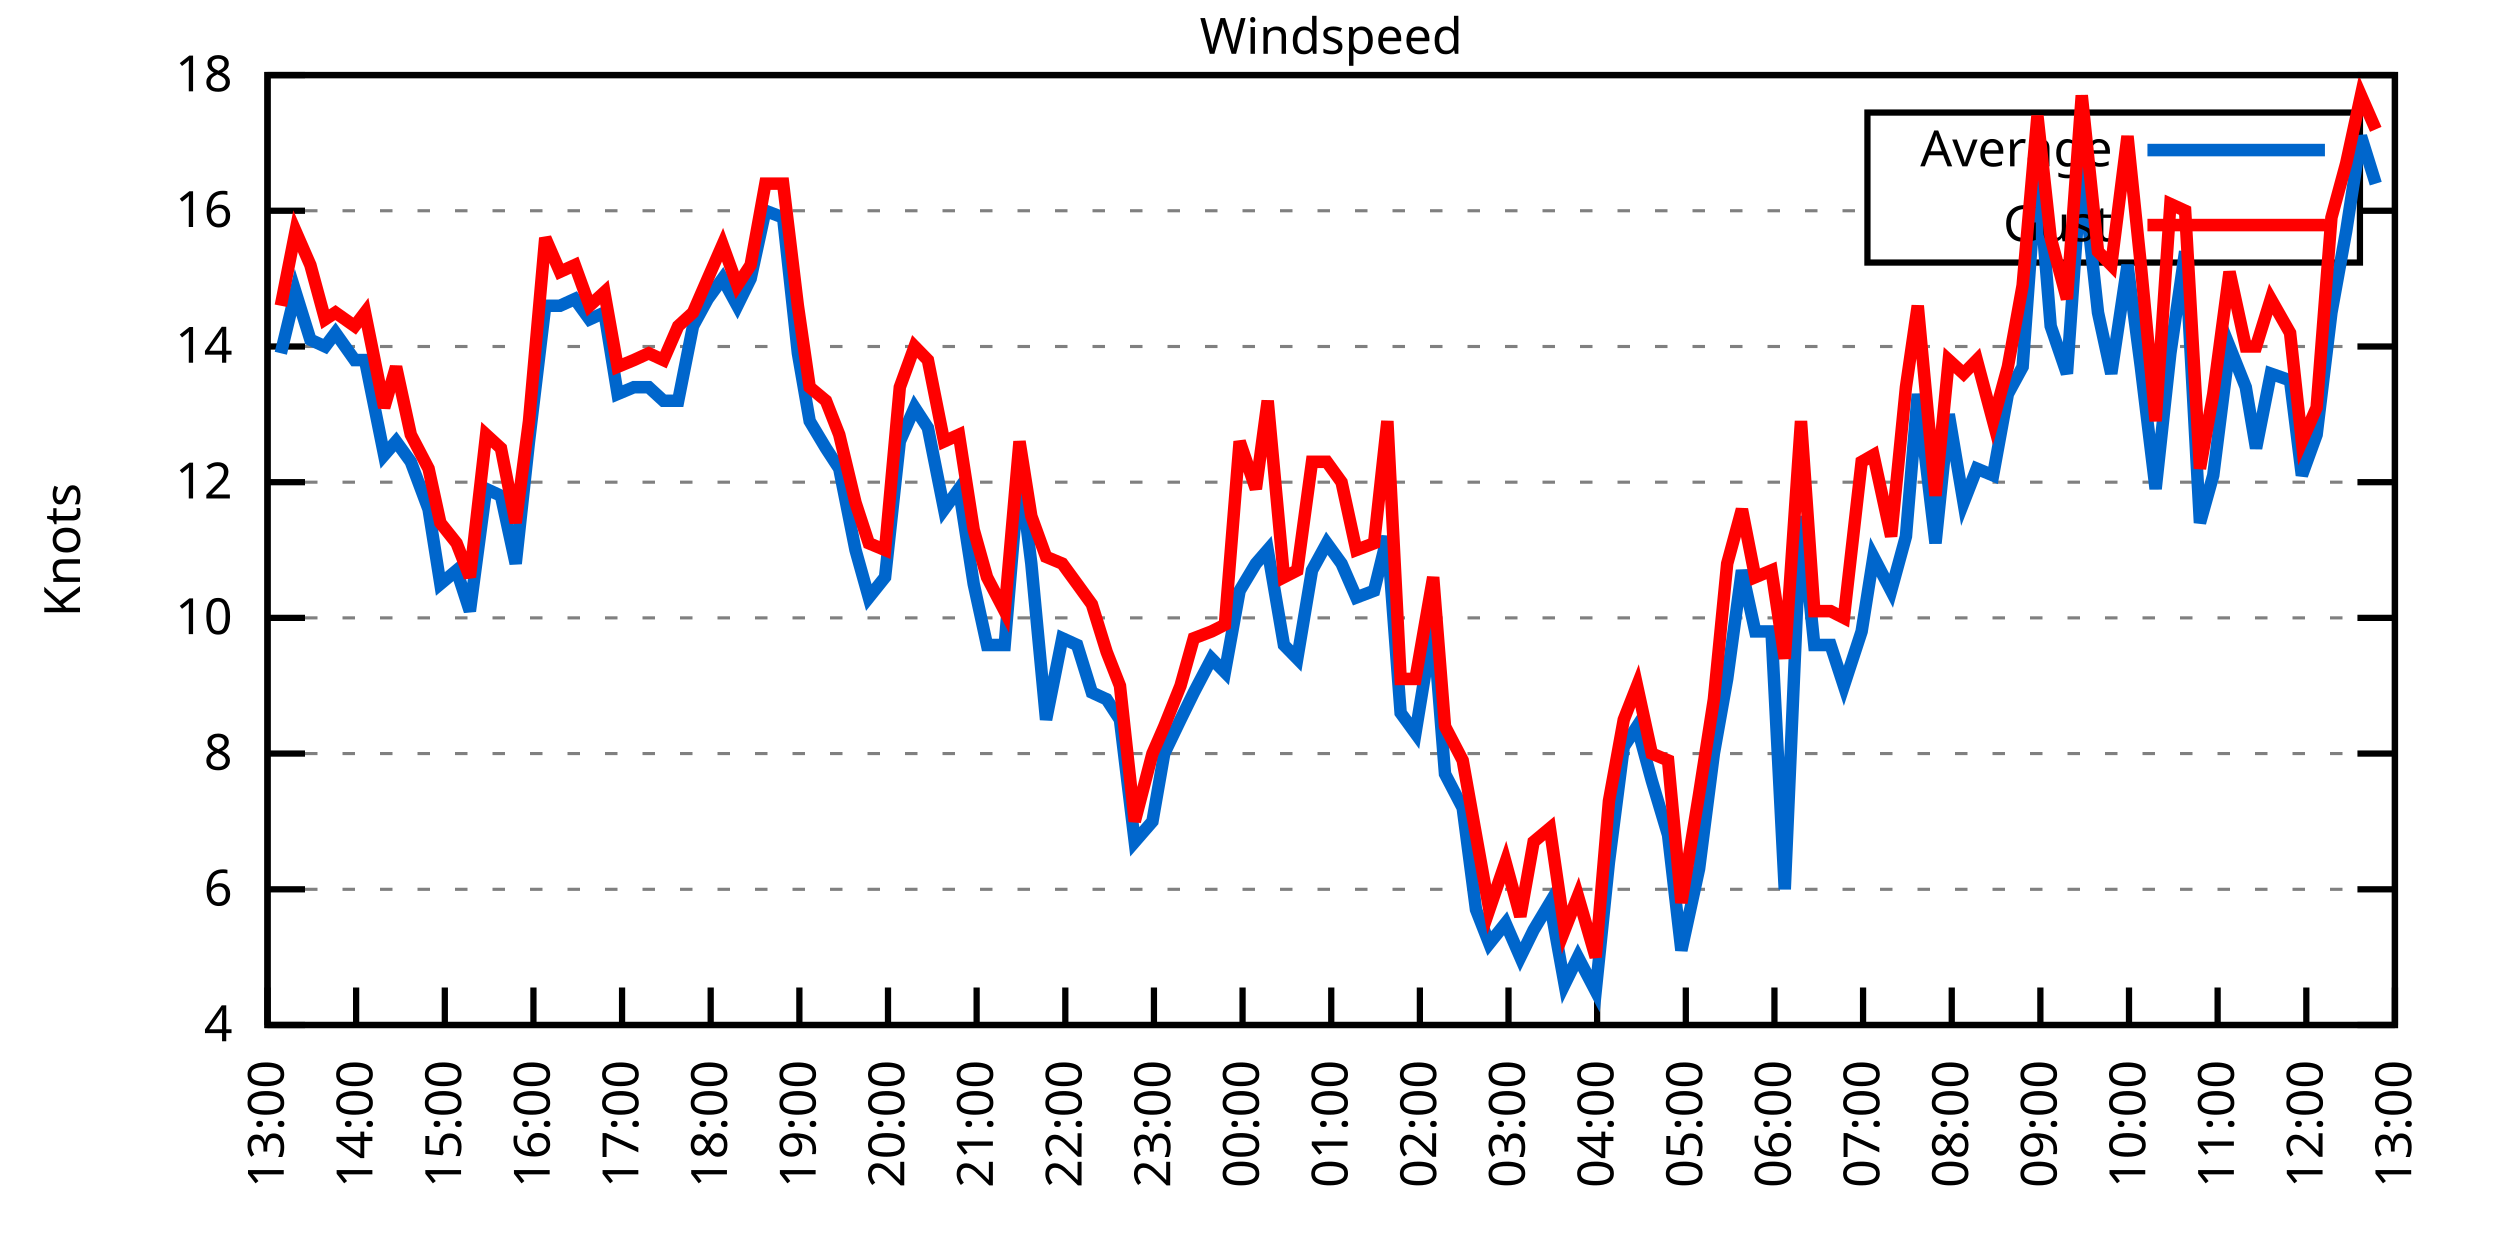
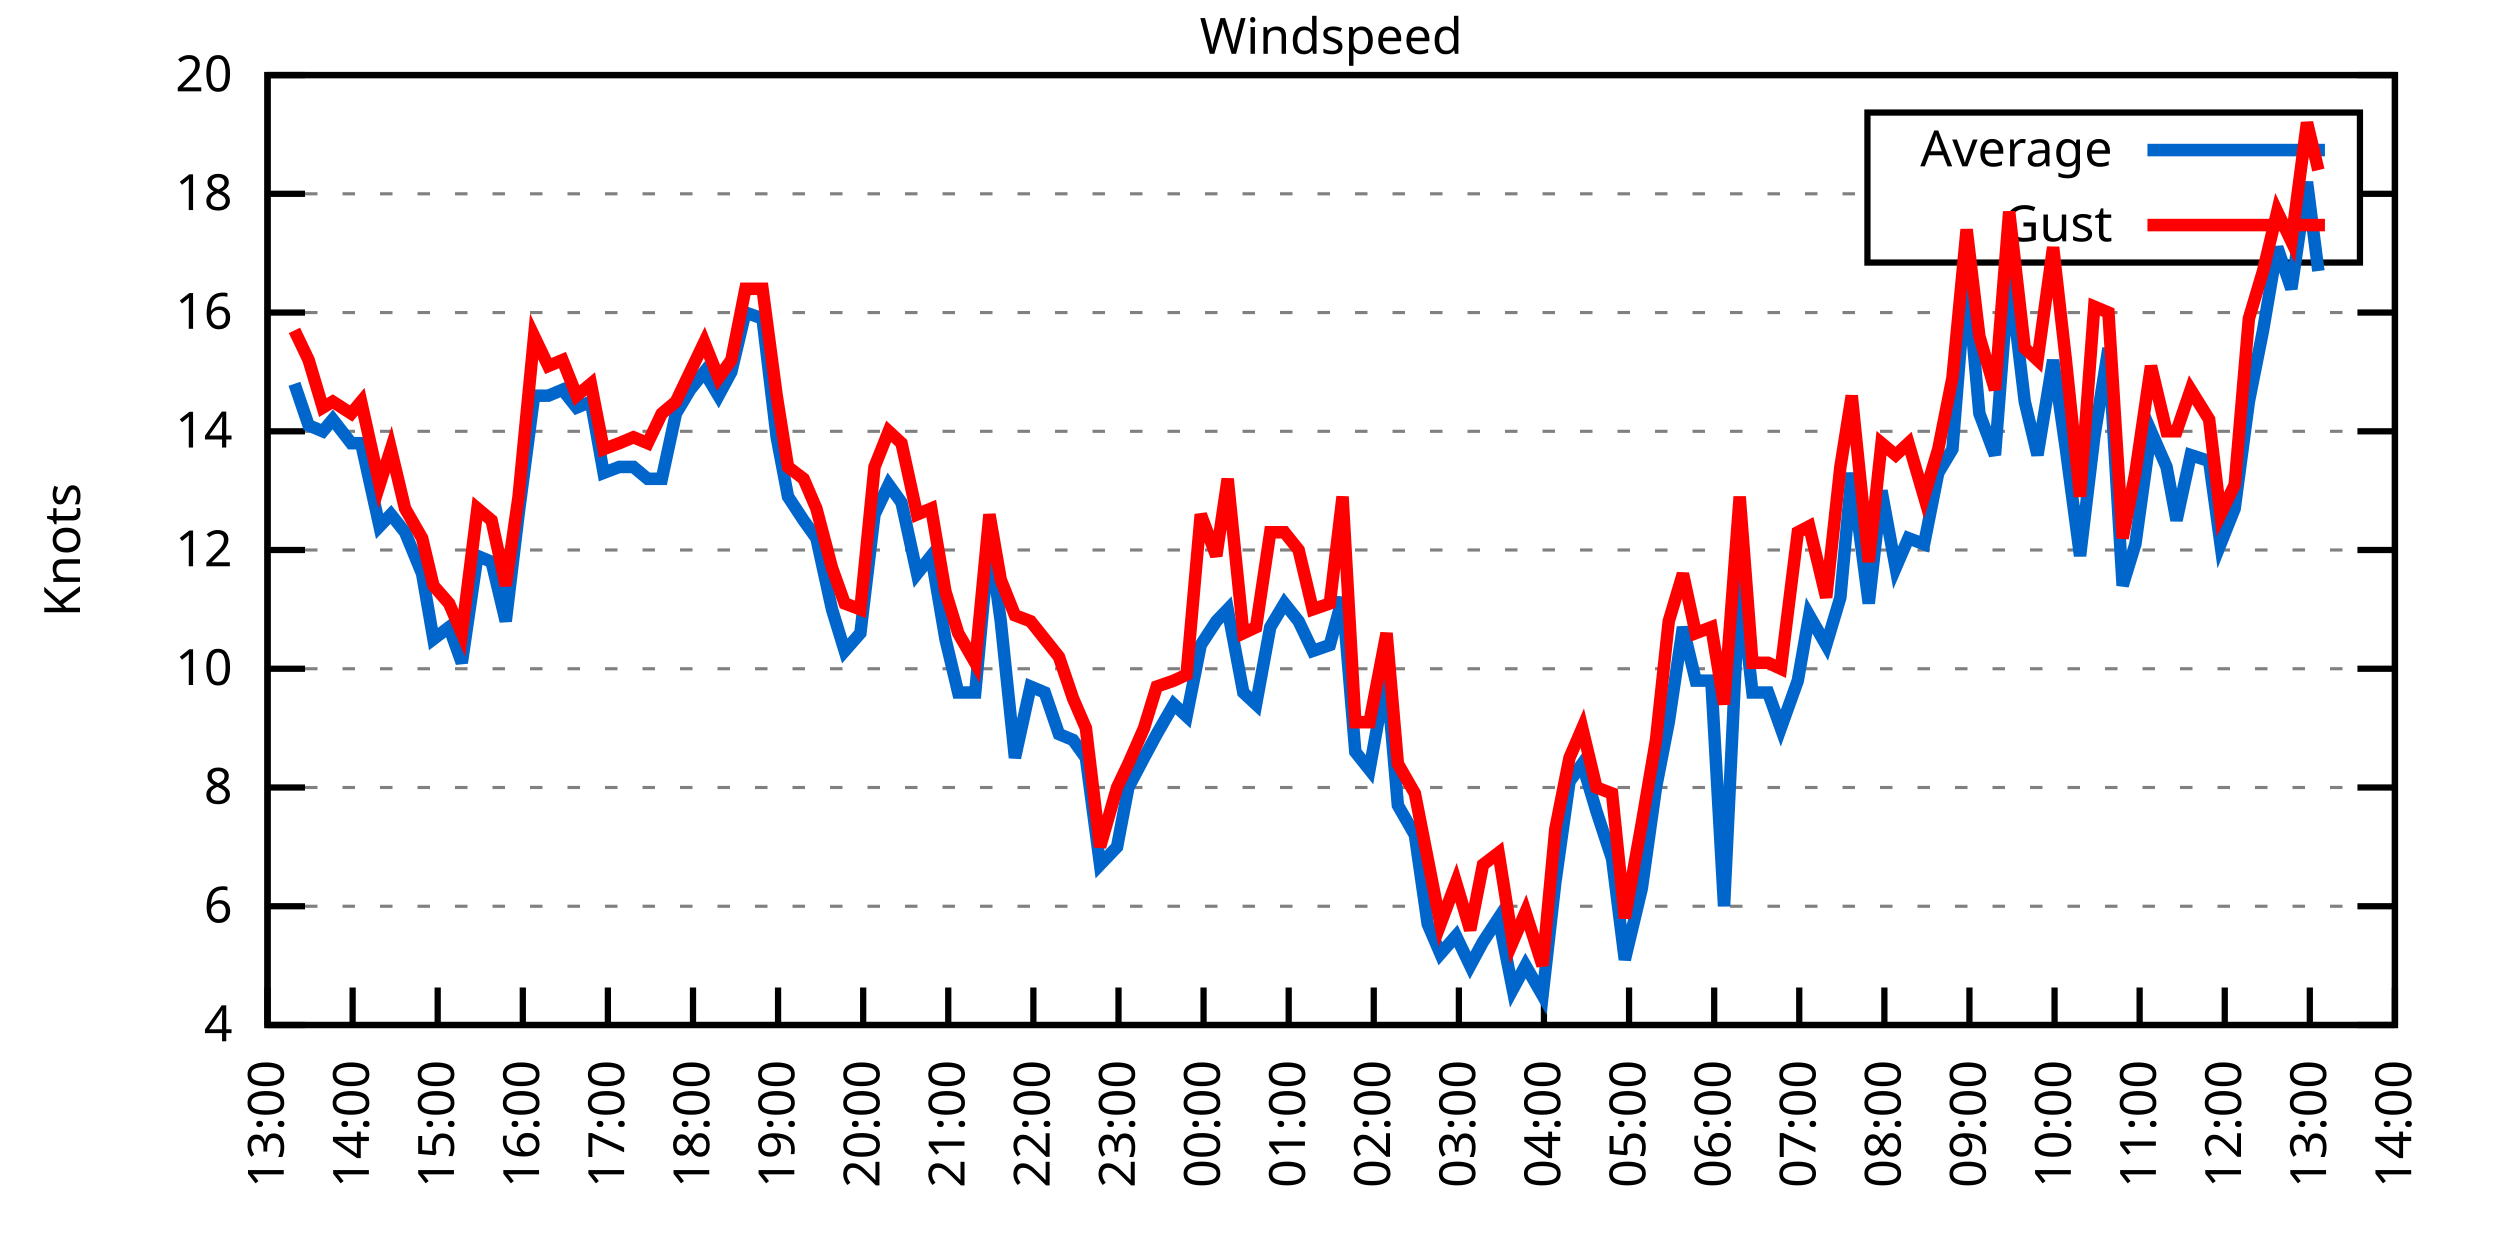
<svg xmlns="http://www.w3.org/2000/svg" xmlns:xlink="http://www.w3.org/1999/xlink" width="400" height="200" viewBox="0 0 400 200">
  <g id="gnuplot_canvas">
    <rect x="0" y="0" width="400" height="200" fill="none" />
    <defs>
      <circle id="gpDot" r="0.5" stroke-width="0.5" stroke="currentColor" />
      <path id="gpPt0" stroke-width="0.333" stroke="currentColor" d="M-1,0 h2 M0,-1 v2" />
      <path id="gpPt1" stroke-width="0.333" stroke="currentColor" d="M-1,-1 L1,1 M1,-1 L-1,1" />
      <path id="gpPt2" stroke-width="0.333" stroke="currentColor" d="M-1,0 L1,0 M0,-1 L0,1 M-1,-1 L1,1 M-1,1 L1,-1" />
      <rect id="gpPt3" stroke-width="0.333" stroke="currentColor" x="-1" y="-1" width="2" height="2" />
      <rect id="gpPt4" stroke-width="0.333" stroke="currentColor" fill="currentColor" x="-1" y="-1" width="2" height="2" />
      <circle id="gpPt5" stroke-width="0.333" stroke="currentColor" cx="0" cy="0" r="1" />
      <use xlink:href="#gpPt5" id="gpPt6" fill="currentColor" stroke="none" />
      <path id="gpPt7" stroke-width="0.333" stroke="currentColor" d="M0,-1.33 L-1.33,0.67 L1.33,0.67 z" />
      <use xlink:href="#gpPt7" id="gpPt8" fill="currentColor" stroke="none" />
      <use xlink:href="#gpPt7" id="gpPt9" stroke="currentColor" transform="rotate(180)" />
      <use xlink:href="#gpPt9" id="gpPt10" fill="currentColor" stroke="none" />
      <use xlink:href="#gpPt3" id="gpPt11" stroke="currentColor" transform="rotate(45)" />
      <use xlink:href="#gpPt11" id="gpPt12" fill="currentColor" stroke="none" />
      <path id="gpPt13" stroke-width="0.333" stroke="currentColor" d="M0,1.330 L1.265,0.411 L0.782,-1.067 L-0.782,-1.076 L-1.265,0.411 z" />
      <use xlink:href="#gpPt13" id="gpPt14" fill="currentColor" stroke="none" />
      <filter id="textbox" filterUnits="objectBoundingBox" x="0" y="0" height="1" width="1">
        <feFlood flood-color="white" flood-opacity="1" result="bgnd" />
        <feComposite in="SourceGraphic" in2="bgnd" operator="atop" />
      </filter>
      <filter id="greybox" filterUnits="objectBoundingBox" x="0" y="0" height="1" width="1">
        <feFlood flood-color="lightgrey" flood-opacity="1" result="grey" />
        <feComposite in="SourceGraphic" in2="grey" operator="atop" />
      </filter>
    </defs>
    <g fill="none" color="white" stroke="currentColor" stroke-width="1.00" stroke-linecap="butt" stroke-linejoin="miter">
</g>
    <g fill="none" color="black" stroke="currentColor" stroke-width="1.00" stroke-linecap="butt" stroke-linejoin="miter">
      <g stroke="none" shape-rendering="crispEdges">
        <polygon fill="rgb(255, 255, 255)" points="42.80,164.00 383.18,164.00 383.18,12.02 42.80,12.02 " />
      </g>
    </g>
    <g fill="none" color="black" stroke="currentColor" stroke-width="1.00" stroke-linecap="butt" stroke-linejoin="miter">
</g>
    <g fill="none" color="black" stroke="black" stroke-width="0.50" stroke-linecap="butt" stroke-linejoin="miter">
</g>
    <g fill="none" color="gray" stroke="currentColor" stroke-width="0.50" stroke-linecap="butt" stroke-linejoin="miter">
      <path stroke="gray" stroke-dasharray="2,4" class="gridline" d="M42.80,164.00 L383.19,164.00  " />
    </g>
    <g fill="none" color="gray" stroke="gray" stroke-width="1.00" stroke-linecap="butt" stroke-linejoin="miter">
</g>
    <g fill="none" color="black" stroke="currentColor" stroke-width="1.00" stroke-linecap="butt" stroke-linejoin="miter">
      <path stroke="black" d="M42.80,164.00 L48.80,164.00 M383.19,164.00 L377.19,164.00  " />
      <g transform="translate(37.20,166.60)" stroke="none" fill="black" font-family="Sans" font-size="8.00" text-anchor="end">
        <text>
          <tspan font-family="Sans"> 4</tspan>
        </text>
      </g>
    </g>
    <g fill="none" color="black" stroke="currentColor" stroke-width="1.00" stroke-linecap="butt" stroke-linejoin="miter">
</g>
    <g fill="none" color="black" stroke="black" stroke-width="0.50" stroke-linecap="butt" stroke-linejoin="miter">
</g>
    <g fill="none" color="gray" stroke="currentColor" stroke-width="0.50" stroke-linecap="butt" stroke-linejoin="miter">
-       <path stroke="gray" stroke-dasharray="2,4" class="gridline" d="M42.80,142.29 L383.19,142.29  " />
-     </g>
-     <g fill="none" color="gray" stroke="gray" stroke-width="1.00" stroke-linecap="butt" stroke-linejoin="miter">
- </g>
-     <g fill="none" color="black" stroke="currentColor" stroke-width="1.00" stroke-linecap="butt" stroke-linejoin="miter">
-       <path stroke="black" d="M42.80,142.29 L48.80,142.29 M383.19,142.29 L377.19,142.29  " />
-       <g transform="translate(37.20,144.89)" stroke="none" fill="black" font-family="Sans" font-size="8.00" text-anchor="end">
+       <path stroke="gray" stroke-dasharray="2,4" class="gridline" d="M42.80,145.00 L383.19,145.00  " />
+     </g>
+     <g fill="none" color="gray" stroke="gray" stroke-width="1.00" stroke-linecap="butt" stroke-linejoin="miter">
+ </g>
+     <g fill="none" color="black" stroke="currentColor" stroke-width="1.00" stroke-linecap="butt" stroke-linejoin="miter">
+       <path stroke="black" d="M42.80,145.00 L48.80,145.00 M383.19,145.00 L377.19,145.00  " />
+       <g transform="translate(37.20,147.60)" stroke="none" fill="black" font-family="Sans" font-size="8.00" text-anchor="end">
        <text>
          <tspan font-family="Sans"> 6</tspan>
        </text>
      </g>
    </g>
    <g fill="none" color="black" stroke="currentColor" stroke-width="1.00" stroke-linecap="butt" stroke-linejoin="miter">
</g>
    <g fill="none" color="black" stroke="black" stroke-width="0.50" stroke-linecap="butt" stroke-linejoin="miter">
</g>
    <g fill="none" color="gray" stroke="currentColor" stroke-width="0.50" stroke-linecap="butt" stroke-linejoin="miter">
-       <path stroke="gray" stroke-dasharray="2,4" class="gridline" d="M42.80,120.57 L383.19,120.57  " />
-     </g>
-     <g fill="none" color="gray" stroke="gray" stroke-width="1.00" stroke-linecap="butt" stroke-linejoin="miter">
- </g>
-     <g fill="none" color="black" stroke="currentColor" stroke-width="1.00" stroke-linecap="butt" stroke-linejoin="miter">
-       <path stroke="black" d="M42.80,120.57 L48.80,120.57 M383.19,120.57 L377.19,120.57  " />
-       <g transform="translate(37.20,123.17)" stroke="none" fill="black" font-family="Sans" font-size="8.00" text-anchor="end">
+       <path stroke="gray" stroke-dasharray="2,4" class="gridline" d="M42.80,126.00 L383.19,126.00  " />
+     </g>
+     <g fill="none" color="gray" stroke="gray" stroke-width="1.00" stroke-linecap="butt" stroke-linejoin="miter">
+ </g>
+     <g fill="none" color="black" stroke="currentColor" stroke-width="1.00" stroke-linecap="butt" stroke-linejoin="miter">
+       <path stroke="black" d="M42.80,126.00 L48.80,126.00 M383.19,126.00 L377.19,126.00  " />
+       <g transform="translate(37.20,128.60)" stroke="none" fill="black" font-family="Sans" font-size="8.00" text-anchor="end">
        <text>
          <tspan font-family="Sans"> 8</tspan>
        </text>
      </g>
    </g>
    <g fill="none" color="black" stroke="currentColor" stroke-width="1.00" stroke-linecap="butt" stroke-linejoin="miter">
</g>
    <g fill="none" color="black" stroke="black" stroke-width="0.50" stroke-linecap="butt" stroke-linejoin="miter">
</g>
    <g fill="none" color="gray" stroke="currentColor" stroke-width="0.50" stroke-linecap="butt" stroke-linejoin="miter">
-       <path stroke="gray" stroke-dasharray="2,4" class="gridline" d="M42.80,98.86 L383.19,98.86  " />
-     </g>
-     <g fill="none" color="gray" stroke="gray" stroke-width="1.00" stroke-linecap="butt" stroke-linejoin="miter">
- </g>
-     <g fill="none" color="black" stroke="currentColor" stroke-width="1.00" stroke-linecap="butt" stroke-linejoin="miter">
-       <path stroke="black" d="M42.80,98.86 L48.80,98.86 M383.19,98.86 L377.19,98.86  " />
-       <g transform="translate(37.20,101.46)" stroke="none" fill="black" font-family="Sans" font-size="8.00" text-anchor="end">
+       <path stroke="gray" stroke-dasharray="2,4" class="gridline" d="M42.80,107.00 L383.19,107.00  " />
+     </g>
+     <g fill="none" color="gray" stroke="gray" stroke-width="1.00" stroke-linecap="butt" stroke-linejoin="miter">
+ </g>
+     <g fill="none" color="black" stroke="currentColor" stroke-width="1.00" stroke-linecap="butt" stroke-linejoin="miter">
+       <path stroke="black" d="M42.80,107.00 L48.80,107.00 M383.19,107.00 L377.19,107.00  " />
+       <g transform="translate(37.20,109.60)" stroke="none" fill="black" font-family="Sans" font-size="8.00" text-anchor="end">
        <text>
          <tspan font-family="Sans"> 10</tspan>
        </text>
      </g>
    </g>
    <g fill="none" color="black" stroke="currentColor" stroke-width="1.00" stroke-linecap="butt" stroke-linejoin="miter">
</g>
    <g fill="none" color="black" stroke="black" stroke-width="0.50" stroke-linecap="butt" stroke-linejoin="miter">
</g>
    <g fill="none" color="gray" stroke="currentColor" stroke-width="0.50" stroke-linecap="butt" stroke-linejoin="miter">
-       <path stroke="gray" stroke-dasharray="2,4" class="gridline" d="M42.80,77.15 L383.19,77.15  " />
-     </g>
-     <g fill="none" color="gray" stroke="gray" stroke-width="1.00" stroke-linecap="butt" stroke-linejoin="miter">
- </g>
-     <g fill="none" color="black" stroke="currentColor" stroke-width="1.00" stroke-linecap="butt" stroke-linejoin="miter">
-       <path stroke="black" d="M42.80,77.15 L48.80,77.15 M383.19,77.15 L377.19,77.15  " />
-       <g transform="translate(37.20,79.75)" stroke="none" fill="black" font-family="Sans" font-size="8.00" text-anchor="end">
+       <path stroke="gray" stroke-dasharray="2,4" class="gridline" d="M42.80,88.00 L383.19,88.00  " />
+     </g>
+     <g fill="none" color="gray" stroke="gray" stroke-width="1.00" stroke-linecap="butt" stroke-linejoin="miter">
+ </g>
+     <g fill="none" color="black" stroke="currentColor" stroke-width="1.00" stroke-linecap="butt" stroke-linejoin="miter">
+       <path stroke="black" d="M42.80,88.00 L48.80,88.00 M383.19,88.00 L377.19,88.00  " />
+       <g transform="translate(37.20,90.60)" stroke="none" fill="black" font-family="Sans" font-size="8.00" text-anchor="end">
        <text>
          <tspan font-family="Sans"> 12</tspan>
        </text>
      </g>
    </g>
    <g fill="none" color="black" stroke="currentColor" stroke-width="1.00" stroke-linecap="butt" stroke-linejoin="miter">
</g>
    <g fill="none" color="black" stroke="black" stroke-width="0.50" stroke-linecap="butt" stroke-linejoin="miter">
</g>
    <g fill="none" color="gray" stroke="currentColor" stroke-width="0.50" stroke-linecap="butt" stroke-linejoin="miter">
-       <path stroke="gray" stroke-dasharray="2,4" class="gridline" d="M42.80,55.44 L383.19,55.44  " />
-     </g>
-     <g fill="none" color="gray" stroke="gray" stroke-width="1.00" stroke-linecap="butt" stroke-linejoin="miter">
- </g>
-     <g fill="none" color="black" stroke="currentColor" stroke-width="1.00" stroke-linecap="butt" stroke-linejoin="miter">
-       <path stroke="black" d="M42.80,55.44 L48.80,55.44 M383.19,55.44 L377.19,55.44  " />
-       <g transform="translate(37.20,58.04)" stroke="none" fill="black" font-family="Sans" font-size="8.00" text-anchor="end">
+       <path stroke="gray" stroke-dasharray="2,4" class="gridline" d="M42.80,69.01 L383.19,69.01  " />
+     </g>
+     <g fill="none" color="gray" stroke="gray" stroke-width="1.00" stroke-linecap="butt" stroke-linejoin="miter">
+ </g>
+     <g fill="none" color="black" stroke="currentColor" stroke-width="1.00" stroke-linecap="butt" stroke-linejoin="miter">
+       <path stroke="black" d="M42.80,69.01 L48.80,69.01 M383.19,69.01 L377.19,69.01  " />
+       <g transform="translate(37.20,71.61)" stroke="none" fill="black" font-family="Sans" font-size="8.00" text-anchor="end">
        <text>
          <tspan font-family="Sans"> 14</tspan>
        </text>
      </g>
    </g>
    <g fill="none" color="black" stroke="currentColor" stroke-width="1.00" stroke-linecap="butt" stroke-linejoin="miter">
</g>
    <g fill="none" color="black" stroke="black" stroke-width="0.50" stroke-linecap="butt" stroke-linejoin="miter">
</g>
    <g fill="none" color="gray" stroke="currentColor" stroke-width="0.50" stroke-linecap="butt" stroke-linejoin="miter">
-       <path stroke="gray" stroke-dasharray="2,4" class="gridline" d="M42.80,33.72 L298.79,33.72 M377.59,33.72 L383.19,33.72  " />
-     </g>
-     <g fill="none" color="gray" stroke="gray" stroke-width="1.00" stroke-linecap="butt" stroke-linejoin="miter">
- </g>
-     <g fill="none" color="black" stroke="currentColor" stroke-width="1.00" stroke-linecap="butt" stroke-linejoin="miter">
-       <path stroke="black" d="M42.80,33.72 L48.80,33.72 M383.19,33.72 L377.19,33.72  " />
-       <g transform="translate(37.20,36.32)" stroke="none" fill="black" font-family="Sans" font-size="8.00" text-anchor="end">
+       <path stroke="gray" stroke-dasharray="2,4" class="gridline" d="M42.80,50.01 L383.19,50.01  " />
+     </g>
+     <g fill="none" color="gray" stroke="gray" stroke-width="1.00" stroke-linecap="butt" stroke-linejoin="miter">
+ </g>
+     <g fill="none" color="black" stroke="currentColor" stroke-width="1.00" stroke-linecap="butt" stroke-linejoin="miter">
+       <path stroke="black" d="M42.80,50.01 L48.80,50.01 M383.19,50.01 L377.19,50.01  " />
+       <g transform="translate(37.20,52.61)" stroke="none" fill="black" font-family="Sans" font-size="8.00" text-anchor="end">
        <text>
          <tspan font-family="Sans"> 16</tspan>
+         </text>
+       </g>
+     </g>
+     <g fill="none" color="black" stroke="currentColor" stroke-width="1.00" stroke-linecap="butt" stroke-linejoin="miter">
+ </g>
+     <g fill="none" color="black" stroke="black" stroke-width="0.50" stroke-linecap="butt" stroke-linejoin="miter">
+ </g>
+     <g fill="none" color="gray" stroke="currentColor" stroke-width="0.50" stroke-linecap="butt" stroke-linejoin="miter">
+       <path stroke="gray" stroke-dasharray="2,4" class="gridline" d="M42.80,31.01 L298.79,31.01 M377.59,31.01 L383.19,31.01  " />
+     </g>
+     <g fill="none" color="gray" stroke="gray" stroke-width="1.00" stroke-linecap="butt" stroke-linejoin="miter">
+ </g>
+     <g fill="none" color="black" stroke="currentColor" stroke-width="1.00" stroke-linecap="butt" stroke-linejoin="miter">
+       <path stroke="black" d="M42.80,31.01 L48.80,31.01 M383.19,31.01 L377.19,31.01  " />
+       <g transform="translate(37.20,33.61)" stroke="none" fill="black" font-family="Sans" font-size="8.00" text-anchor="end">
+         <text>
+           <tspan font-family="Sans"> 18</tspan>
        </text>
      </g>
    </g>
    <g fill="none" color="black" stroke="currentColor" stroke-width="1.00" stroke-linecap="butt" stroke-linejoin="miter">
</g>
    <g fill="none" color="black" stroke="black" stroke-width="0.50" stroke-linecap="butt" stroke-linejoin="miter">
</g>
    <g fill="none" color="gray" stroke="currentColor" stroke-width="0.50" stroke-linecap="butt" stroke-linejoin="miter">
      <path stroke="gray" stroke-dasharray="2,4" class="gridline" d="M42.80,12.01 L383.19,12.01  " />
    </g>
    <g fill="none" color="gray" stroke="gray" stroke-width="1.00" stroke-linecap="butt" stroke-linejoin="miter">
</g>
    <g fill="none" color="black" stroke="currentColor" stroke-width="1.00" stroke-linecap="butt" stroke-linejoin="miter">
      <path stroke="black" d="M42.80,12.01 L48.80,12.01 M383.19,12.01 L377.19,12.01  " />
      <g transform="translate(37.20,14.61)" stroke="none" fill="black" font-family="Sans" font-size="8.00" text-anchor="end">
        <text>
-           <tspan font-family="Sans"> 18</tspan>
+           <tspan font-family="Sans"> 20</tspan>
        </text>
      </g>
    </g>
    <g fill="none" color="black" stroke="currentColor" stroke-width="1.00" stroke-linecap="butt" stroke-linejoin="miter">
      <path stroke="black" d="M42.80,164.00 L42.80,158.00  " />
      <g transform="translate(45.40,169.60) rotate(270.00)" stroke="none" fill="black" font-family="Sans" font-size="8.00" text-anchor="end">
        <text>
          <tspan font-family="Sans">13:00</tspan>
        </text>
      </g>
    </g>
    <g fill="none" color="black" stroke="currentColor" stroke-width="1.00" stroke-linecap="butt" stroke-linejoin="miter">
-       <path stroke="black" d="M56.98,164.00 L56.98,158.00  " />
-       <g transform="translate(59.58,169.60) rotate(270.00)" stroke="none" fill="black" font-family="Sans" font-size="8.00" text-anchor="end">
+       <path stroke="black" d="M56.42,164.00 L56.42,158.00  " />
+       <g transform="translate(59.02,169.60) rotate(270.00)" stroke="none" fill="black" font-family="Sans" font-size="8.00" text-anchor="end">
        <text>
          <tspan font-family="Sans">14:00</tspan>
        </text>
      </g>
    </g>
    <g fill="none" color="black" stroke="currentColor" stroke-width="1.00" stroke-linecap="butt" stroke-linejoin="miter">
-       <path stroke="black" d="M71.17,164.00 L71.17,158.00  " />
-       <g transform="translate(73.77,169.60) rotate(270.00)" stroke="none" fill="black" font-family="Sans" font-size="8.00" text-anchor="end">
+       <path stroke="black" d="M70.03,164.00 L70.03,158.00  " />
+       <g transform="translate(72.63,169.60) rotate(270.00)" stroke="none" fill="black" font-family="Sans" font-size="8.00" text-anchor="end">
        <text>
          <tspan font-family="Sans">15:00</tspan>
        </text>
      </g>
    </g>
    <g fill="none" color="black" stroke="currentColor" stroke-width="1.00" stroke-linecap="butt" stroke-linejoin="miter">
-       <path stroke="black" d="M85.35,164.00 L85.35,158.00  " />
-       <g transform="translate(87.95,169.60) rotate(270.00)" stroke="none" fill="black" font-family="Sans" font-size="8.00" text-anchor="end">
+       <path stroke="black" d="M83.65,164.00 L83.65,158.00  " />
+       <g transform="translate(86.25,169.60) rotate(270.00)" stroke="none" fill="black" font-family="Sans" font-size="8.00" text-anchor="end">
        <text>
          <tspan font-family="Sans">16:00</tspan>
        </text>
      </g>
    </g>
    <g fill="none" color="black" stroke="currentColor" stroke-width="1.00" stroke-linecap="butt" stroke-linejoin="miter">
-       <path stroke="black" d="M99.53,164.00 L99.53,158.00  " />
-       <g transform="translate(102.13,169.60) rotate(270.00)" stroke="none" fill="black" font-family="Sans" font-size="8.00" text-anchor="end">
+       <path stroke="black" d="M97.26,164.00 L97.26,158.00  " />
+       <g transform="translate(99.86,169.60) rotate(270.00)" stroke="none" fill="black" font-family="Sans" font-size="8.00" text-anchor="end">
        <text>
          <tspan font-family="Sans">17:00</tspan>
        </text>
      </g>
    </g>
    <g fill="none" color="black" stroke="currentColor" stroke-width="1.00" stroke-linecap="butt" stroke-linejoin="miter">
-       <path stroke="black" d="M113.71,164.00 L113.71,158.00  " />
-       <g transform="translate(116.31,169.60) rotate(270.00)" stroke="none" fill="black" font-family="Sans" font-size="8.00" text-anchor="end">
+       <path stroke="black" d="M110.88,164.00 L110.88,158.00  " />
+       <g transform="translate(113.48,169.60) rotate(270.00)" stroke="none" fill="black" font-family="Sans" font-size="8.00" text-anchor="end">
        <text>
          <tspan font-family="Sans">18:00</tspan>
        </text>
      </g>
    </g>
    <g fill="none" color="black" stroke="currentColor" stroke-width="1.00" stroke-linecap="butt" stroke-linejoin="miter">
-       <path stroke="black" d="M127.90,164.00 L127.90,158.00  " />
-       <g transform="translate(130.50,169.60) rotate(270.00)" stroke="none" fill="black" font-family="Sans" font-size="8.00" text-anchor="end">
+       <path stroke="black" d="M124.49,164.00 L124.49,158.00  " />
+       <g transform="translate(127.09,169.60) rotate(270.00)" stroke="none" fill="black" font-family="Sans" font-size="8.00" text-anchor="end">
        <text>
          <tspan font-family="Sans">19:00</tspan>
        </text>
      </g>
    </g>
    <g fill="none" color="black" stroke="currentColor" stroke-width="1.00" stroke-linecap="butt" stroke-linejoin="miter">
-       <path stroke="black" d="M142.08,164.00 L142.08,158.00  " />
-       <g transform="translate(144.68,169.60) rotate(270.00)" stroke="none" fill="black" font-family="Sans" font-size="8.00" text-anchor="end">
+       <path stroke="black" d="M138.11,164.00 L138.11,158.00  " />
+       <g transform="translate(140.71,169.60) rotate(270.00)" stroke="none" fill="black" font-family="Sans" font-size="8.00" text-anchor="end">
        <text>
          <tspan font-family="Sans">20:00</tspan>
        </text>
      </g>
    </g>
    <g fill="none" color="black" stroke="currentColor" stroke-width="1.00" stroke-linecap="butt" stroke-linejoin="miter">
-       <path stroke="black" d="M156.26,164.00 L156.26,158.00  " />
-       <g transform="translate(158.86,169.60) rotate(270.00)" stroke="none" fill="black" font-family="Sans" font-size="8.00" text-anchor="end">
+       <path stroke="black" d="M151.72,164.00 L151.72,158.00  " />
+       <g transform="translate(154.32,169.60) rotate(270.00)" stroke="none" fill="black" font-family="Sans" font-size="8.00" text-anchor="end">
        <text>
          <tspan font-family="Sans">21:00</tspan>
        </text>
      </g>
    </g>
    <g fill="none" color="black" stroke="currentColor" stroke-width="1.00" stroke-linecap="butt" stroke-linejoin="miter">
-       <path stroke="black" d="M170.45,164.00 L170.45,158.00  " />
-       <g transform="translate(173.05,169.60) rotate(270.00)" stroke="none" fill="black" font-family="Sans" font-size="8.00" text-anchor="end">
+       <path stroke="black" d="M165.34,164.00 L165.34,158.00  " />
+       <g transform="translate(167.94,169.60) rotate(270.00)" stroke="none" fill="black" font-family="Sans" font-size="8.00" text-anchor="end">
        <text>
          <tspan font-family="Sans">22:00</tspan>
        </text>
      </g>
    </g>
    <g fill="none" color="black" stroke="currentColor" stroke-width="1.00" stroke-linecap="butt" stroke-linejoin="miter">
-       <path stroke="black" d="M184.63,164.00 L184.63,158.00  " />
-       <g transform="translate(187.23,169.60) rotate(270.00)" stroke="none" fill="black" font-family="Sans" font-size="8.00" text-anchor="end">
+       <path stroke="black" d="M178.96,164.00 L178.96,158.00  " />
+       <g transform="translate(181.56,169.60) rotate(270.00)" stroke="none" fill="black" font-family="Sans" font-size="8.00" text-anchor="end">
        <text>
          <tspan font-family="Sans">23:00</tspan>
        </text>
      </g>
    </g>
    <g fill="none" color="black" stroke="currentColor" stroke-width="1.00" stroke-linecap="butt" stroke-linejoin="miter">
-       <path stroke="black" d="M198.81,164.00 L198.81,158.00  " />
-       <g transform="translate(201.41,169.60) rotate(270.00)" stroke="none" fill="black" font-family="Sans" font-size="8.00" text-anchor="end">
+       <path stroke="black" d="M192.57,164.00 L192.57,158.00  " />
+       <g transform="translate(195.17,169.60) rotate(270.00)" stroke="none" fill="black" font-family="Sans" font-size="8.00" text-anchor="end">
        <text>
          <tspan font-family="Sans">00:00</tspan>
        </text>
      </g>
    </g>
    <g fill="none" color="black" stroke="currentColor" stroke-width="1.00" stroke-linecap="butt" stroke-linejoin="miter">
-       <path stroke="black" d="M213.00,164.00 L213.00,158.00  " />
-       <g transform="translate(215.60,169.60) rotate(270.00)" stroke="none" fill="black" font-family="Sans" font-size="8.00" text-anchor="end">
+       <path stroke="black" d="M206.19,164.00 L206.19,158.00  " />
+       <g transform="translate(208.79,169.60) rotate(270.00)" stroke="none" fill="black" font-family="Sans" font-size="8.00" text-anchor="end">
        <text>
          <tspan font-family="Sans">01:00</tspan>
        </text>
      </g>
    </g>
    <g fill="none" color="black" stroke="currentColor" stroke-width="1.00" stroke-linecap="butt" stroke-linejoin="miter">
-       <path stroke="black" d="M227.18,164.00 L227.18,158.00  " />
-       <g transform="translate(229.78,169.60) rotate(270.00)" stroke="none" fill="black" font-family="Sans" font-size="8.00" text-anchor="end">
+       <path stroke="black" d="M219.80,164.00 L219.80,158.00  " />
+       <g transform="translate(222.40,169.60) rotate(270.00)" stroke="none" fill="black" font-family="Sans" font-size="8.00" text-anchor="end">
        <text>
          <tspan font-family="Sans">02:00</tspan>
        </text>
      </g>
    </g>
    <g fill="none" color="black" stroke="currentColor" stroke-width="1.00" stroke-linecap="butt" stroke-linejoin="miter">
-       <path stroke="black" d="M241.36,164.00 L241.36,158.00  " />
-       <g transform="translate(243.96,169.60) rotate(270.00)" stroke="none" fill="black" font-family="Sans" font-size="8.00" text-anchor="end">
+       <path stroke="black" d="M233.42,164.00 L233.42,158.00  " />
+       <g transform="translate(236.02,169.60) rotate(270.00)" stroke="none" fill="black" font-family="Sans" font-size="8.00" text-anchor="end">
        <text>
          <tspan font-family="Sans">03:00</tspan>
        </text>
      </g>
    </g>
    <g fill="none" color="black" stroke="currentColor" stroke-width="1.00" stroke-linecap="butt" stroke-linejoin="miter">
-       <path stroke="black" d="M255.54,164.00 L255.54,158.00  " />
-       <g transform="translate(258.14,169.60) rotate(270.00)" stroke="none" fill="black" font-family="Sans" font-size="8.00" text-anchor="end">
+       <path stroke="black" d="M247.03,164.00 L247.03,158.00  " />
+       <g transform="translate(249.63,169.60) rotate(270.00)" stroke="none" fill="black" font-family="Sans" font-size="8.00" text-anchor="end">
        <text>
          <tspan font-family="Sans">04:00</tspan>
        </text>
      </g>
    </g>
    <g fill="none" color="black" stroke="currentColor" stroke-width="1.00" stroke-linecap="butt" stroke-linejoin="miter">
-       <path stroke="black" d="M269.73,164.00 L269.73,158.00  " />
-       <g transform="translate(272.33,169.60) rotate(270.00)" stroke="none" fill="black" font-family="Sans" font-size="8.00" text-anchor="end">
+       <path stroke="black" d="M260.65,164.00 L260.65,158.00  " />
+       <g transform="translate(263.25,169.60) rotate(270.00)" stroke="none" fill="black" font-family="Sans" font-size="8.00" text-anchor="end">
        <text>
          <tspan font-family="Sans">05:00</tspan>
        </text>
      </g>
    </g>
    <g fill="none" color="black" stroke="currentColor" stroke-width="1.00" stroke-linecap="butt" stroke-linejoin="miter">
-       <path stroke="black" d="M283.91,164.00 L283.91,158.00  " />
-       <g transform="translate(286.51,169.60) rotate(270.00)" stroke="none" fill="black" font-family="Sans" font-size="8.00" text-anchor="end">
+       <path stroke="black" d="M274.27,164.00 L274.27,158.00  " />
+       <g transform="translate(276.87,169.60) rotate(270.00)" stroke="none" fill="black" font-family="Sans" font-size="8.00" text-anchor="end">
        <text>
          <tspan font-family="Sans">06:00</tspan>
        </text>
      </g>
    </g>
    <g fill="none" color="black" stroke="currentColor" stroke-width="1.00" stroke-linecap="butt" stroke-linejoin="miter">
-       <path stroke="black" d="M298.09,164.00 L298.09,158.00  " />
-       <g transform="translate(300.69,169.60) rotate(270.00)" stroke="none" fill="black" font-family="Sans" font-size="8.00" text-anchor="end">
+       <path stroke="black" d="M287.88,164.00 L287.88,158.00  " />
+       <g transform="translate(290.48,169.60) rotate(270.00)" stroke="none" fill="black" font-family="Sans" font-size="8.00" text-anchor="end">
        <text>
          <tspan font-family="Sans">07:00</tspan>
        </text>
      </g>
    </g>
    <g fill="none" color="black" stroke="currentColor" stroke-width="1.00" stroke-linecap="butt" stroke-linejoin="miter">
-       <path stroke="black" d="M312.28,164.00 L312.28,158.00  " />
-       <g transform="translate(314.88,169.60) rotate(270.00)" stroke="none" fill="black" font-family="Sans" font-size="8.00" text-anchor="end">
+       <path stroke="black" d="M301.50,164.00 L301.50,158.00  " />
+       <g transform="translate(304.10,169.60) rotate(270.00)" stroke="none" fill="black" font-family="Sans" font-size="8.00" text-anchor="end">
        <text>
          <tspan font-family="Sans">08:00</tspan>
        </text>
      </g>
    </g>
    <g fill="none" color="black" stroke="currentColor" stroke-width="1.00" stroke-linecap="butt" stroke-linejoin="miter">
-       <path stroke="black" d="M326.46,164.00 L326.46,158.00  " />
-       <g transform="translate(329.06,169.60) rotate(270.00)" stroke="none" fill="black" font-family="Sans" font-size="8.00" text-anchor="end">
+       <path stroke="black" d="M315.11,164.00 L315.11,158.00  " />
+       <g transform="translate(317.71,169.60) rotate(270.00)" stroke="none" fill="black" font-family="Sans" font-size="8.00" text-anchor="end">
        <text>
          <tspan font-family="Sans">09:00</tspan>
        </text>
      </g>
    </g>
    <g fill="none" color="black" stroke="currentColor" stroke-width="1.00" stroke-linecap="butt" stroke-linejoin="miter">
-       <path stroke="black" d="M340.64,164.00 L340.64,158.00  " />
-       <g transform="translate(343.24,169.60) rotate(270.00)" stroke="none" fill="black" font-family="Sans" font-size="8.00" text-anchor="end">
+       <path stroke="black" d="M328.73,164.00 L328.73,158.00  " />
+       <g transform="translate(331.33,169.60) rotate(270.00)" stroke="none" fill="black" font-family="Sans" font-size="8.00" text-anchor="end">
        <text>
          <tspan font-family="Sans">10:00</tspan>
        </text>
      </g>
    </g>
    <g fill="none" color="black" stroke="currentColor" stroke-width="1.00" stroke-linecap="butt" stroke-linejoin="miter">
-       <path stroke="black" d="M354.82,164.00 L354.82,158.00  " />
-       <g transform="translate(357.42,169.60) rotate(270.00)" stroke="none" fill="black" font-family="Sans" font-size="8.00" text-anchor="end">
+       <path stroke="black" d="M342.34,164.00 L342.34,158.00  " />
+       <g transform="translate(344.94,169.60) rotate(270.00)" stroke="none" fill="black" font-family="Sans" font-size="8.00" text-anchor="end">
        <text>
          <tspan font-family="Sans">11:00</tspan>
        </text>
      </g>
    </g>
    <g fill="none" color="black" stroke="currentColor" stroke-width="1.00" stroke-linecap="butt" stroke-linejoin="miter">
-       <path stroke="black" d="M369.01,164.00 L369.01,158.00  " />
-       <g transform="translate(371.61,169.60) rotate(270.00)" stroke="none" fill="black" font-family="Sans" font-size="8.00" text-anchor="end">
+       <path stroke="black" d="M355.96,164.00 L355.96,158.00  " />
+       <g transform="translate(358.56,169.60) rotate(270.00)" stroke="none" fill="black" font-family="Sans" font-size="8.00" text-anchor="end">
        <text>
          <tspan font-family="Sans">12:00</tspan>
+         </text>
+       </g>
+     </g>
+     <g fill="none" color="black" stroke="currentColor" stroke-width="1.00" stroke-linecap="butt" stroke-linejoin="miter">
+       <path stroke="black" d="M369.57,164.00 L369.57,158.00  " />
+       <g transform="translate(372.17,169.60) rotate(270.00)" stroke="none" fill="black" font-family="Sans" font-size="8.00" text-anchor="end">
+         <text>
+           <tspan font-family="Sans">13:00</tspan>
        </text>
      </g>
    </g>
    <g fill="none" color="black" stroke="currentColor" stroke-width="1.00" stroke-linecap="butt" stroke-linejoin="miter">
      <path stroke="black" d="M383.19,164.00 L383.19,158.00  " />
      <g transform="translate(385.79,169.60) rotate(270.00)" stroke="none" fill="black" font-family="Sans" font-size="8.00" text-anchor="end">
        <text>
-           <tspan font-family="Sans">13:00</tspan>
+           <tspan font-family="Sans">14:00</tspan>
        </text>
      </g>
    </g>
    <g fill="none" color="black" stroke="currentColor" stroke-width="1.00" stroke-linecap="butt" stroke-linejoin="miter">
</g>
    <g fill="none" color="black" stroke="currentColor" stroke-width="1.00" stroke-linecap="butt" stroke-linejoin="miter">
      <path stroke="black" d="M42.80,12.01 L42.80,164.00 L383.19,164.00 L383.19,12.01 L42.80,12.01 Z  " />
    </g>
    <g fill="none" color="black" stroke="currentColor" stroke-width="1.00" stroke-linecap="butt" stroke-linejoin="miter">
</g>
    <g fill="none" color="black" stroke="currentColor" stroke-width="1.00" stroke-linecap="butt" stroke-linejoin="miter">
      <path stroke="black" d="M298.79,42.01 L298.79,18.01 L377.59,18.01 L377.59,42.01 L298.79,42.01 Z  " />
    </g>
    <g id="Windspeed_plot_1">
      <g fill="none" color="white" stroke="black" stroke-width="2.00" stroke-linecap="butt" stroke-linejoin="miter">
</g>
      <g fill="none" color="black" stroke="currentColor" stroke-width="2.00" stroke-linecap="butt" stroke-linejoin="miter">
        <g transform="translate(337.99,26.61)" stroke="none" fill="black" font-family="Sans" font-size="8.00" text-anchor="end">
          <text>
            <tspan font-family="Sans">Average</tspan>
          </text>
        </g>
      </g>
      <g fill="none" color="black" stroke="currentColor" stroke-width="2.00" stroke-linecap="butt" stroke-linejoin="miter">
-         <path stroke="rgb(  0, 102, 204)" d="M343.59,24.01 L371.99,24.01 M44.93,56.52 L47.29,46.75 L49.66,54.35 L52.02,55.44 L53.67,53.26 L56.75,57.61   L58.40,57.61 L61.47,72.81 L63.37,70.63 L65.73,73.89 L68.57,81.49 L70.46,93.43 L73.06,91.26 L75.18,97.78   L77.78,78.23 L80.15,79.32 L82.51,90.18 L84.64,70.63 L87.24,48.92 L89.60,48.92 L91.97,47.84 L94.33,51.09   L96.70,50.01 L98.82,63.04 L101.42,61.95 L103.79,61.95 L106.15,64.12 L108.51,64.12 L110.88,52.18 L113.24,47.84   L115.61,44.58 L117.97,48.92 L120.10,44.58 L122.46,33.72 L125.30,34.81 L127.66,56.52 L129.55,67.38 L132.15,71.72   L134.28,74.98 L136.88,88.00 L139.01,95.60 L141.61,92.35 L143.97,70.63 L146.34,65.21 L148.46,68.46 L151.06,81.49   L153.43,78.23 L155.79,93.43 L157.92,103.20 L160.75,103.20 L163.12,74.98 L165.01,90.18 L167.37,115.15 L169.97,102.12   L172.34,103.20 L174.70,110.80 L177.06,111.89 L179.19,115.15 L181.56,134.69 L184.39,131.43 L186.28,120.57 L188.88,115.15   L191.01,110.80 L193.85,105.38 L195.98,107.55 L198.34,94.52 L200.94,90.18 L202.83,88.00 L205.43,103.20 L207.56,105.38   L209.92,91.26 L212.29,86.92 L214.65,90.18 L217.01,95.60 L219.85,94.52 L221.98,85.83 L224.10,114.06 L226.47,117.32   L229.31,99.95 L231.20,123.83 L234.03,129.26 L236.16,145.54 L238.29,150.97 L240.89,147.72 L243.25,153.14 L245.38,148.80   L247.98,144.46 L250.34,157.49 L252.47,153.14 L255.31,158.57 L257.43,137.94 L259.80,119.49 L261.93,116.23 L264.29,124.92   L266.89,133.60 L269.02,152.06 L271.85,139.03 L274.22,120.57 L276.35,108.63 L278.71,91.26 L280.84,101.03 L283.44,101.03   L285.56,142.29 L288.16,82.58 L290.29,103.20 L292.89,103.20 L295.02,109.72 L297.86,101.03 L299.75,89.09 L302.58,94.52   L304.95,85.83 L306.84,63.04 L309.68,86.92 L311.80,66.29 L314.17,80.41 L316.29,74.98 L318.89,76.06 L321.26,63.04   L323.62,58.69 L325.99,26.12 L328.11,52.18 L330.71,59.78 L333.08,26.12 L335.68,50.01 L337.80,59.78 L340.40,42.41   L342.53,58.69 L344.90,78.23 L347.26,56.52 L349.62,40.24 L351.99,83.66 L354.12,76.06 L356.72,55.44 L359.32,61.95   L360.97,71.72 L363.33,59.78 L366.41,60.86 L368.30,76.06 L370.66,69.55 L373.03,50.01 L375.39,36.98 L377.75,21.78   L380.12,29.38  " />
+         <path stroke="rgb(  0, 102, 204)" d="M343.59,24.01 L371.99,24.01 M47.11,61.41 L49.38,68.06 L51.65,69.01 L53.24,67.11 L56.19,70.91 L57.78,70.91   L60.73,84.21 L62.54,82.31 L64.81,85.16 L67.54,91.80 L69.35,102.25 L71.85,100.35 L73.89,106.05 L76.39,88.95   L78.65,89.90 L80.92,99.40 L82.97,82.31 L85.46,63.31 L87.73,63.31 L90.00,62.36 L92.27,65.21 L94.54,64.26   L96.58,75.66 L99.08,74.71 L101.35,74.71 L103.62,76.61 L105.89,76.61 L108.15,66.16 L110.42,62.36 L112.69,59.51   L114.96,63.31 L117.01,59.51 L119.27,50.01 L122.00,50.96 L124.27,69.96 L126.08,79.46 L128.58,83.26 L130.62,86.11   L133.12,97.50 L135.16,104.15 L137.66,101.30 L139.92,82.31 L142.19,77.56 L144.24,80.41 L146.73,91.80 L149.00,88.95   L151.27,102.25 L153.31,110.80 L156.04,110.80 L158.31,86.11 L160.12,99.40 L162.39,121.25 L164.89,109.85 L167.16,110.80   L169.43,117.45 L171.69,118.40 L173.74,121.25 L176.01,138.35 L178.73,135.50 L180.54,126.00 L183.04,121.25 L185.08,117.45   L187.81,112.70 L189.85,114.60 L192.12,103.20 L194.61,99.40 L196.43,97.50 L198.93,110.80 L200.97,112.70 L203.24,100.35   L205.51,96.55 L207.78,99.40 L210.04,104.15 L212.77,103.20 L214.81,95.60 L216.85,120.30 L219.12,123.15 L221.85,107.95   L223.66,128.85 L226.38,133.60 L228.43,147.85 L230.47,152.60 L232.96,149.75 L235.23,154.50 L237.28,150.70 L239.77,146.90   L242.04,158.30 L244.08,154.50 L246.81,159.25 L248.85,141.20 L251.12,125.05 L253.16,122.20 L255.43,129.80 L257.93,137.40   L259.97,153.55 L262.69,142.15 L264.96,126.00 L267.00,115.55 L269.27,100.35 L271.32,108.90 L273.81,108.90 L275.85,145.00   L278.35,92.75 L280.39,110.80 L282.89,110.80 L284.93,116.50 L287.65,108.90 L289.47,98.45 L292.19,103.20 L294.46,95.60   L296.28,75.66 L299.00,96.55 L301.04,78.51 L303.31,90.85 L305.35,86.11 L307.85,87.06 L310.12,75.66 L312.39,71.86   L314.66,43.36 L316.70,66.16 L319.20,72.81 L321.47,43.36 L323.96,64.26 L326.00,72.81 L328.50,57.61 L330.54,71.86   L332.81,88.95 L335.08,69.96 L337.35,55.71 L339.62,93.70 L341.66,87.06 L344.16,69.01 L346.65,74.71 L348.24,83.26   L350.51,72.81 L353.46,73.76 L355.28,87.06 L357.55,81.36 L359.82,64.26 L362.09,52.86 L364.36,39.56 L366.62,46.21   L369.12,29.11 L370.94,43.36  " />
      </g>
    </g>
    <g id="Windspeed_plot_2">
      <g fill="none" color="black" stroke="currentColor" stroke-width="2.00" stroke-linecap="butt" stroke-linejoin="miter">
        <g transform="translate(337.99,38.61)" stroke="none" fill="black" font-family="Sans" font-size="8.00" text-anchor="end">
          <text>
            <tspan font-family="Sans">Gust</tspan>
          </text>
        </g>
      </g>
      <g fill="none" color="black" stroke="currentColor" stroke-width="2.00" stroke-linecap="butt" stroke-linejoin="miter">
-         <path stroke="rgb(255,   0,   0)" d="M343.59,36.01 L371.99,36.01 M44.93,48.92 L47.29,36.98 L49.66,42.41 L52.02,51.09 L53.67,50.01 L56.75,52.18   L58.40,50.01 L61.47,65.21 L63.37,58.69 L65.73,69.55 L68.57,74.98 L70.46,83.66 L73.06,86.92 L75.18,92.35   L77.78,69.55 L80.15,71.72 L82.51,83.66 L84.64,67.38 L87.24,38.07 L89.60,43.49 L91.97,42.41 L94.33,48.92   L96.70,46.75 L98.82,58.69 L101.42,57.61 L103.79,56.52 L106.15,57.61 L108.51,52.18 L110.88,50.01 L113.24,44.58   L115.61,39.15 L117.97,45.66 L120.10,42.41 L122.46,29.38 L125.30,29.38 L127.66,48.92 L129.55,61.95 L132.15,64.12   L134.28,69.55 L136.88,80.41 L139.01,86.92 L141.61,88.00 L143.97,61.95 L146.34,55.44 L148.46,57.61 L151.06,70.63   L153.43,69.55 L155.79,84.75 L157.92,92.35 L160.75,97.78 L163.12,70.63 L165.01,82.58 L167.37,89.09 L169.97,90.18   L172.34,93.43 L174.70,96.69 L177.06,104.29 L179.19,109.72 L181.56,131.43 L184.39,120.57 L186.28,116.23 L188.88,109.72   L191.01,102.12 L193.85,101.03 L195.98,99.95 L198.34,70.63 L200.94,78.23 L202.83,64.12 L205.43,92.35 L207.56,91.26   L209.92,73.89 L212.29,73.89 L214.65,77.15 L217.01,88.00 L219.85,86.92 L221.98,67.38 L224.10,108.63 L226.47,108.63   L229.31,92.35 L231.20,116.23 L234.03,121.66 L236.16,133.60 L238.29,145.54 L240.89,137.94 L243.25,146.63 L245.38,134.69   L247.98,132.52 L250.34,148.80 L252.47,143.37 L255.31,153.14 L257.43,128.17 L259.80,115.15 L261.93,109.72 L264.29,120.57   L266.89,121.66 L269.02,144.46 L271.85,127.09 L274.22,111.89 L276.35,90.18 L278.71,81.49 L280.84,92.35 L283.44,91.26   L285.56,105.38 L288.16,67.38 L290.29,97.78 L292.89,97.78 L295.02,98.86 L297.86,73.89 L299.75,72.81 L302.58,85.83   L304.95,61.95 L306.84,48.92 L309.68,79.32 L311.80,57.61 L314.17,59.78 L316.29,57.61 L318.89,67.38 L321.26,58.69   L323.62,45.66 L325.99,18.52 L328.11,38.07 L330.71,47.84 L333.08,15.27 L335.68,40.24 L337.80,42.41 L340.40,21.78   L342.53,42.41 L344.90,67.38 L347.26,32.64 L349.62,33.72 L351.99,74.98 L354.12,63.04 L356.72,43.49 L359.32,55.44   L360.97,55.44 L363.33,47.84 L366.41,53.26 L368.30,70.63 L370.66,65.21 L373.03,34.81 L375.39,26.12 L377.75,15.27   L380.12,20.70  " />
+         <path stroke="rgb(255,   0,   0)" d="M343.59,36.01 L371.99,36.01 M47.11,52.86 L49.38,57.61 L51.65,65.21 L53.24,64.26 L56.19,66.16 L57.78,64.26   L60.73,77.56 L62.54,71.86 L64.81,81.36 L67.54,86.11 L69.35,93.70 L71.85,96.55 L73.89,101.30 L76.39,81.36   L78.65,83.26 L80.92,93.70 L82.97,79.46 L85.46,53.81 L87.73,58.56 L90.00,57.61 L92.27,63.31 L94.54,61.41   L96.58,71.86 L99.08,70.91 L101.35,69.96 L103.62,70.91 L105.89,66.16 L108.15,64.26 L110.42,59.51 L112.69,54.76   L114.96,60.46 L117.01,57.61 L119.27,46.21 L122.00,46.21 L124.27,63.31 L126.08,74.71 L128.58,76.61 L130.62,81.36   L133.12,90.85 L135.16,96.55 L137.66,97.50 L139.92,74.71 L142.19,69.01 L144.24,70.91 L146.73,82.31 L149.00,81.36   L151.27,94.65 L153.31,101.30 L156.04,106.05 L158.31,82.31 L160.12,92.75 L162.39,98.45 L164.89,99.40 L167.16,102.25   L169.43,105.10 L171.69,111.75 L173.74,116.50 L176.01,135.50 L178.73,126.00 L180.54,122.20 L183.04,116.50 L185.08,109.85   L187.81,108.90 L189.85,107.95 L192.12,82.31 L194.61,88.95 L196.43,76.61 L198.93,101.30 L200.97,100.35 L203.24,85.16   L205.51,85.16 L207.78,88.00 L210.04,97.50 L212.77,96.55 L214.81,79.46 L216.85,115.55 L219.12,115.55 L221.85,101.30   L223.66,122.20 L226.38,126.95 L228.43,137.40 L230.47,147.85 L232.96,141.20 L235.23,148.80 L237.28,138.35 L239.77,136.45   L242.04,150.70 L244.08,145.95 L246.81,154.50 L248.85,132.65 L251.12,121.25 L253.16,116.50 L255.43,126.00 L257.93,126.95   L259.97,146.90 L262.69,131.70 L264.96,118.40 L267.00,99.40 L269.27,91.80 L271.32,101.30 L273.81,100.35 L275.85,112.70   L278.35,79.46 L280.39,106.05 L282.89,106.05 L284.93,107.00 L287.65,85.16 L289.47,84.21 L292.19,95.60 L294.46,74.71   L296.28,63.31 L299.00,89.90 L301.04,70.91 L303.31,72.81 L305.35,70.91 L307.85,79.46 L310.12,71.86 L312.39,60.46   L314.66,36.71 L316.70,53.81 L319.20,62.36 L321.47,33.86 L323.96,55.71 L326.00,57.61 L328.50,39.56 L330.54,57.61   L332.81,79.46 L335.08,49.06 L337.35,50.01 L339.62,86.11 L341.66,75.66 L344.16,58.56 L346.65,69.01 L348.24,69.01   L350.51,62.36 L353.46,67.11 L355.28,82.31 L357.55,77.56 L359.82,50.96 L362.09,43.36 L364.36,33.86 L366.62,38.61   L369.12,19.61 L370.94,27.21  " />
      </g>
    </g>
    <g fill="none" color="black" stroke="currentColor" stroke-width="2.00" stroke-linecap="butt" stroke-linejoin="miter">
</g>
    <g fill="none" color="black" stroke="black" stroke-width="1.00" stroke-linecap="butt" stroke-linejoin="miter">
</g>
    <g fill="none" color="black" stroke="currentColor" stroke-width="1.00" stroke-linecap="butt" stroke-linejoin="miter">
      <path stroke="black" d="M42.80,12.01 L42.80,164.00 L383.19,164.00 L383.19,12.01 L42.80,12.01 Z  " />
      <g transform="translate(12.80,88.01) rotate(270.00)" stroke="none" fill="black" font-family="Sans" font-size="8.00" text-anchor="middle">
        <text>
          <tspan font-family="Sans">Knots</tspan>
        </text>
      </g>
    </g>
    <g fill="none" color="black" stroke="currentColor" stroke-width="1.00" stroke-linecap="butt" stroke-linejoin="miter">
</g>
    <g fill="none" color="black" stroke="currentColor" stroke-width="1.00" stroke-linecap="butt" stroke-linejoin="miter">
      <g transform="translate(212.99,8.61)" stroke="none" fill="black" font-family="Sans" font-size="8.00" text-anchor="middle">
        <text>
          <tspan font-family="Sans">Windspeed</tspan>
        </text>
      </g>
    </g>
    <g fill="none" color="black" stroke="currentColor" stroke-width="1.00" stroke-linecap="butt" stroke-linejoin="miter">
</g>
  </g>
</svg>
